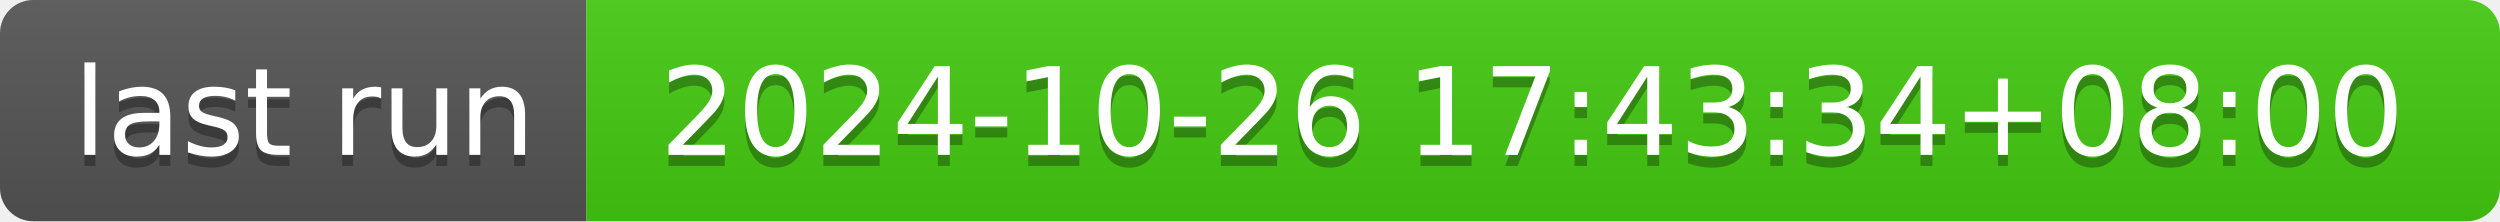
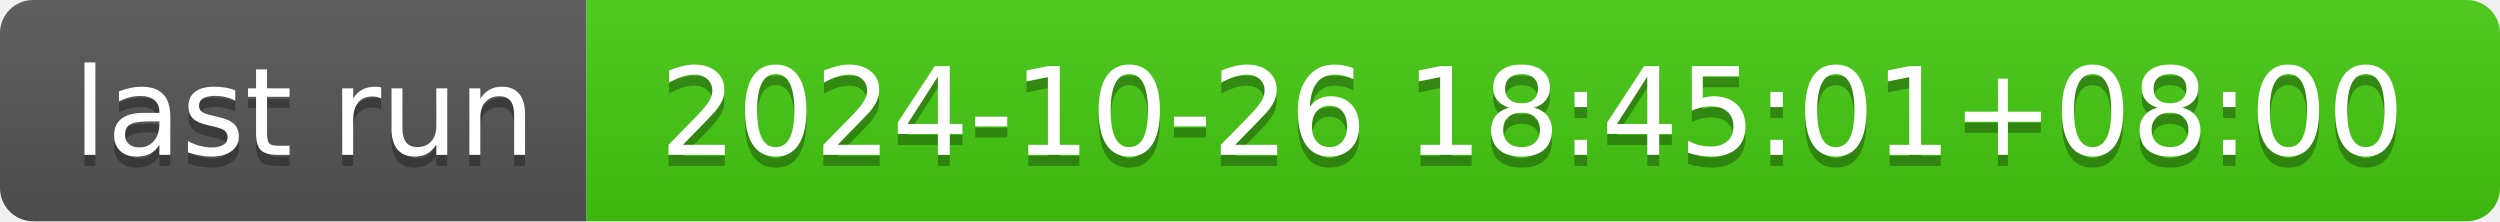
- <svg xmlns="http://www.w3.org/2000/svg" width="226" height="20" role="img" aria-label="last run: 2024-10-26 17:43:34+08:00">
+ <svg xmlns="http://www.w3.org/2000/svg" width="226" height="20" role="img" aria-label="last run: 2024-10-26 18:45:01+08:00">
  <linearGradient id="s" x2="0" y2="100%">
    <stop offset="0" stop-color="#bbb" stop-opacity=".1" />
    <stop offset="1" stop-opacity=".1" />
  </linearGradient>
  <clipPath id="r">
    <rect width="226" height="20" rx="3" fill="#fff" />
  </clipPath>
  <g clip-path="url(#r)">
    <rect width="53" height="20" fill="#555" />
    <rect x="53" width="173" height="20" fill="#4c1" />
    <rect width="226" height="20" fill="url(#s)" />
  </g>
  <g fill="#fff" text-anchor="middle" font-family="Verdana,Geneva,DejaVu Sans,sans-serif" text-rendering="geometricPrecision" font-size="110">
    <text aria-hidden="true" x="275" y="150" fill="#010101" fill-opacity=".3" transform="scale(.1)" textLength="430">last run</text>
    <text x="275" y="140" transform="scale(.1)" fill="#fff" textLength="430">last run</text>
-     <text aria-hidden="true" x="1385" y="150" fill="#010101" fill-opacity=".3" transform="scale(.1)" textLength="1630">2024-10-26 17:43:34+08:00</text>
-     <text x="1385" y="140" transform="scale(.1)" fill="#fff" textLength="1630">2024-10-26 17:43:34+08:00</text>
+     <text aria-hidden="true" x="1385" y="150" fill="#010101" fill-opacity=".3" transform="scale(.1)" textLength="1630">2024-10-26 18:45:01+08:00</text>
+     <text x="1385" y="140" transform="scale(.1)" fill="#fff" textLength="1630">2024-10-26 18:45:01+08:00</text>
  </g>
</svg>
